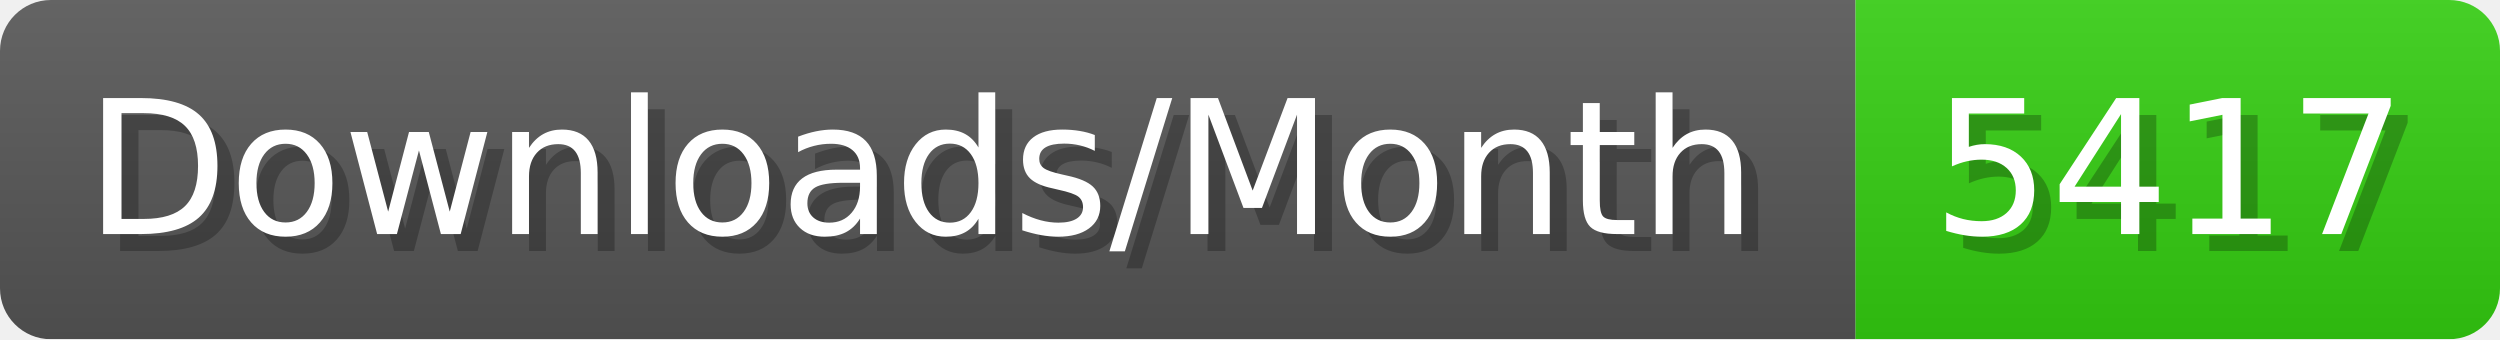
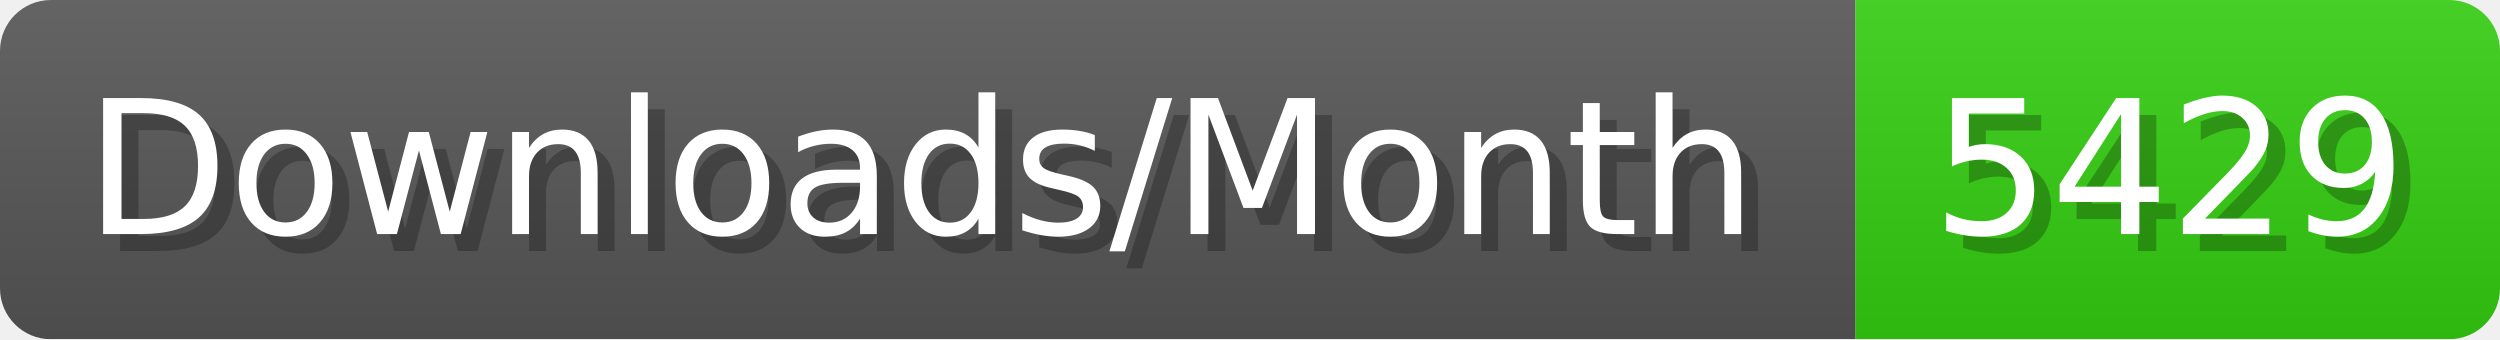
- <svg xmlns="http://www.w3.org/2000/svg" width="147.4" height="20" viewBox="0 0 1474 200" role="img" aria-label="Downloads/Month: 5417">
+ <svg xmlns="http://www.w3.org/2000/svg" width="147.4" height="20" viewBox="0 0 1474 200" role="img" aria-label="Downloads/Month: 5429">
  <linearGradient id="YlXUI" x2="0" y2="100%">
    <stop offset="0" stop-opacity=".1" stop-color="#EEE" />
    <stop offset="1" stop-opacity=".1" />
  </linearGradient>
  <mask id="JHhop">
    <rect width="1474" height="200" rx="30" fill="#FFF" />
  </mask>
  <g mask="url(#JHhop)">
    <rect width="1094" height="200" fill="#555" />
    <rect width="380" height="200" fill="#3C1" x="1094" />
    <rect width="1474" height="200" fill="url(#YlXUI)" />
  </g>
  <g aria-hidden="true" fill="#fff" text-anchor="start" font-family="Verdana,DejaVu Sans,sans-serif" font-size="110">
    <text x="60" y="148" textLength="994" fill="#000" opacity="0.25">Downloads/Month</text>
    <text x="50" y="138" textLength="994">Downloads/Month</text>
-     <text x="1149" y="148" textLength="280" fill="#000" opacity="0.25">5417</text>
-     <text x="1139" y="138" textLength="280">5417</text>
+     <text x="1149" y="148" textLength="280" fill="#000" opacity="0.25">5429</text>
+     <text x="1139" y="138" textLength="280">5429</text>
  </g>
</svg>
